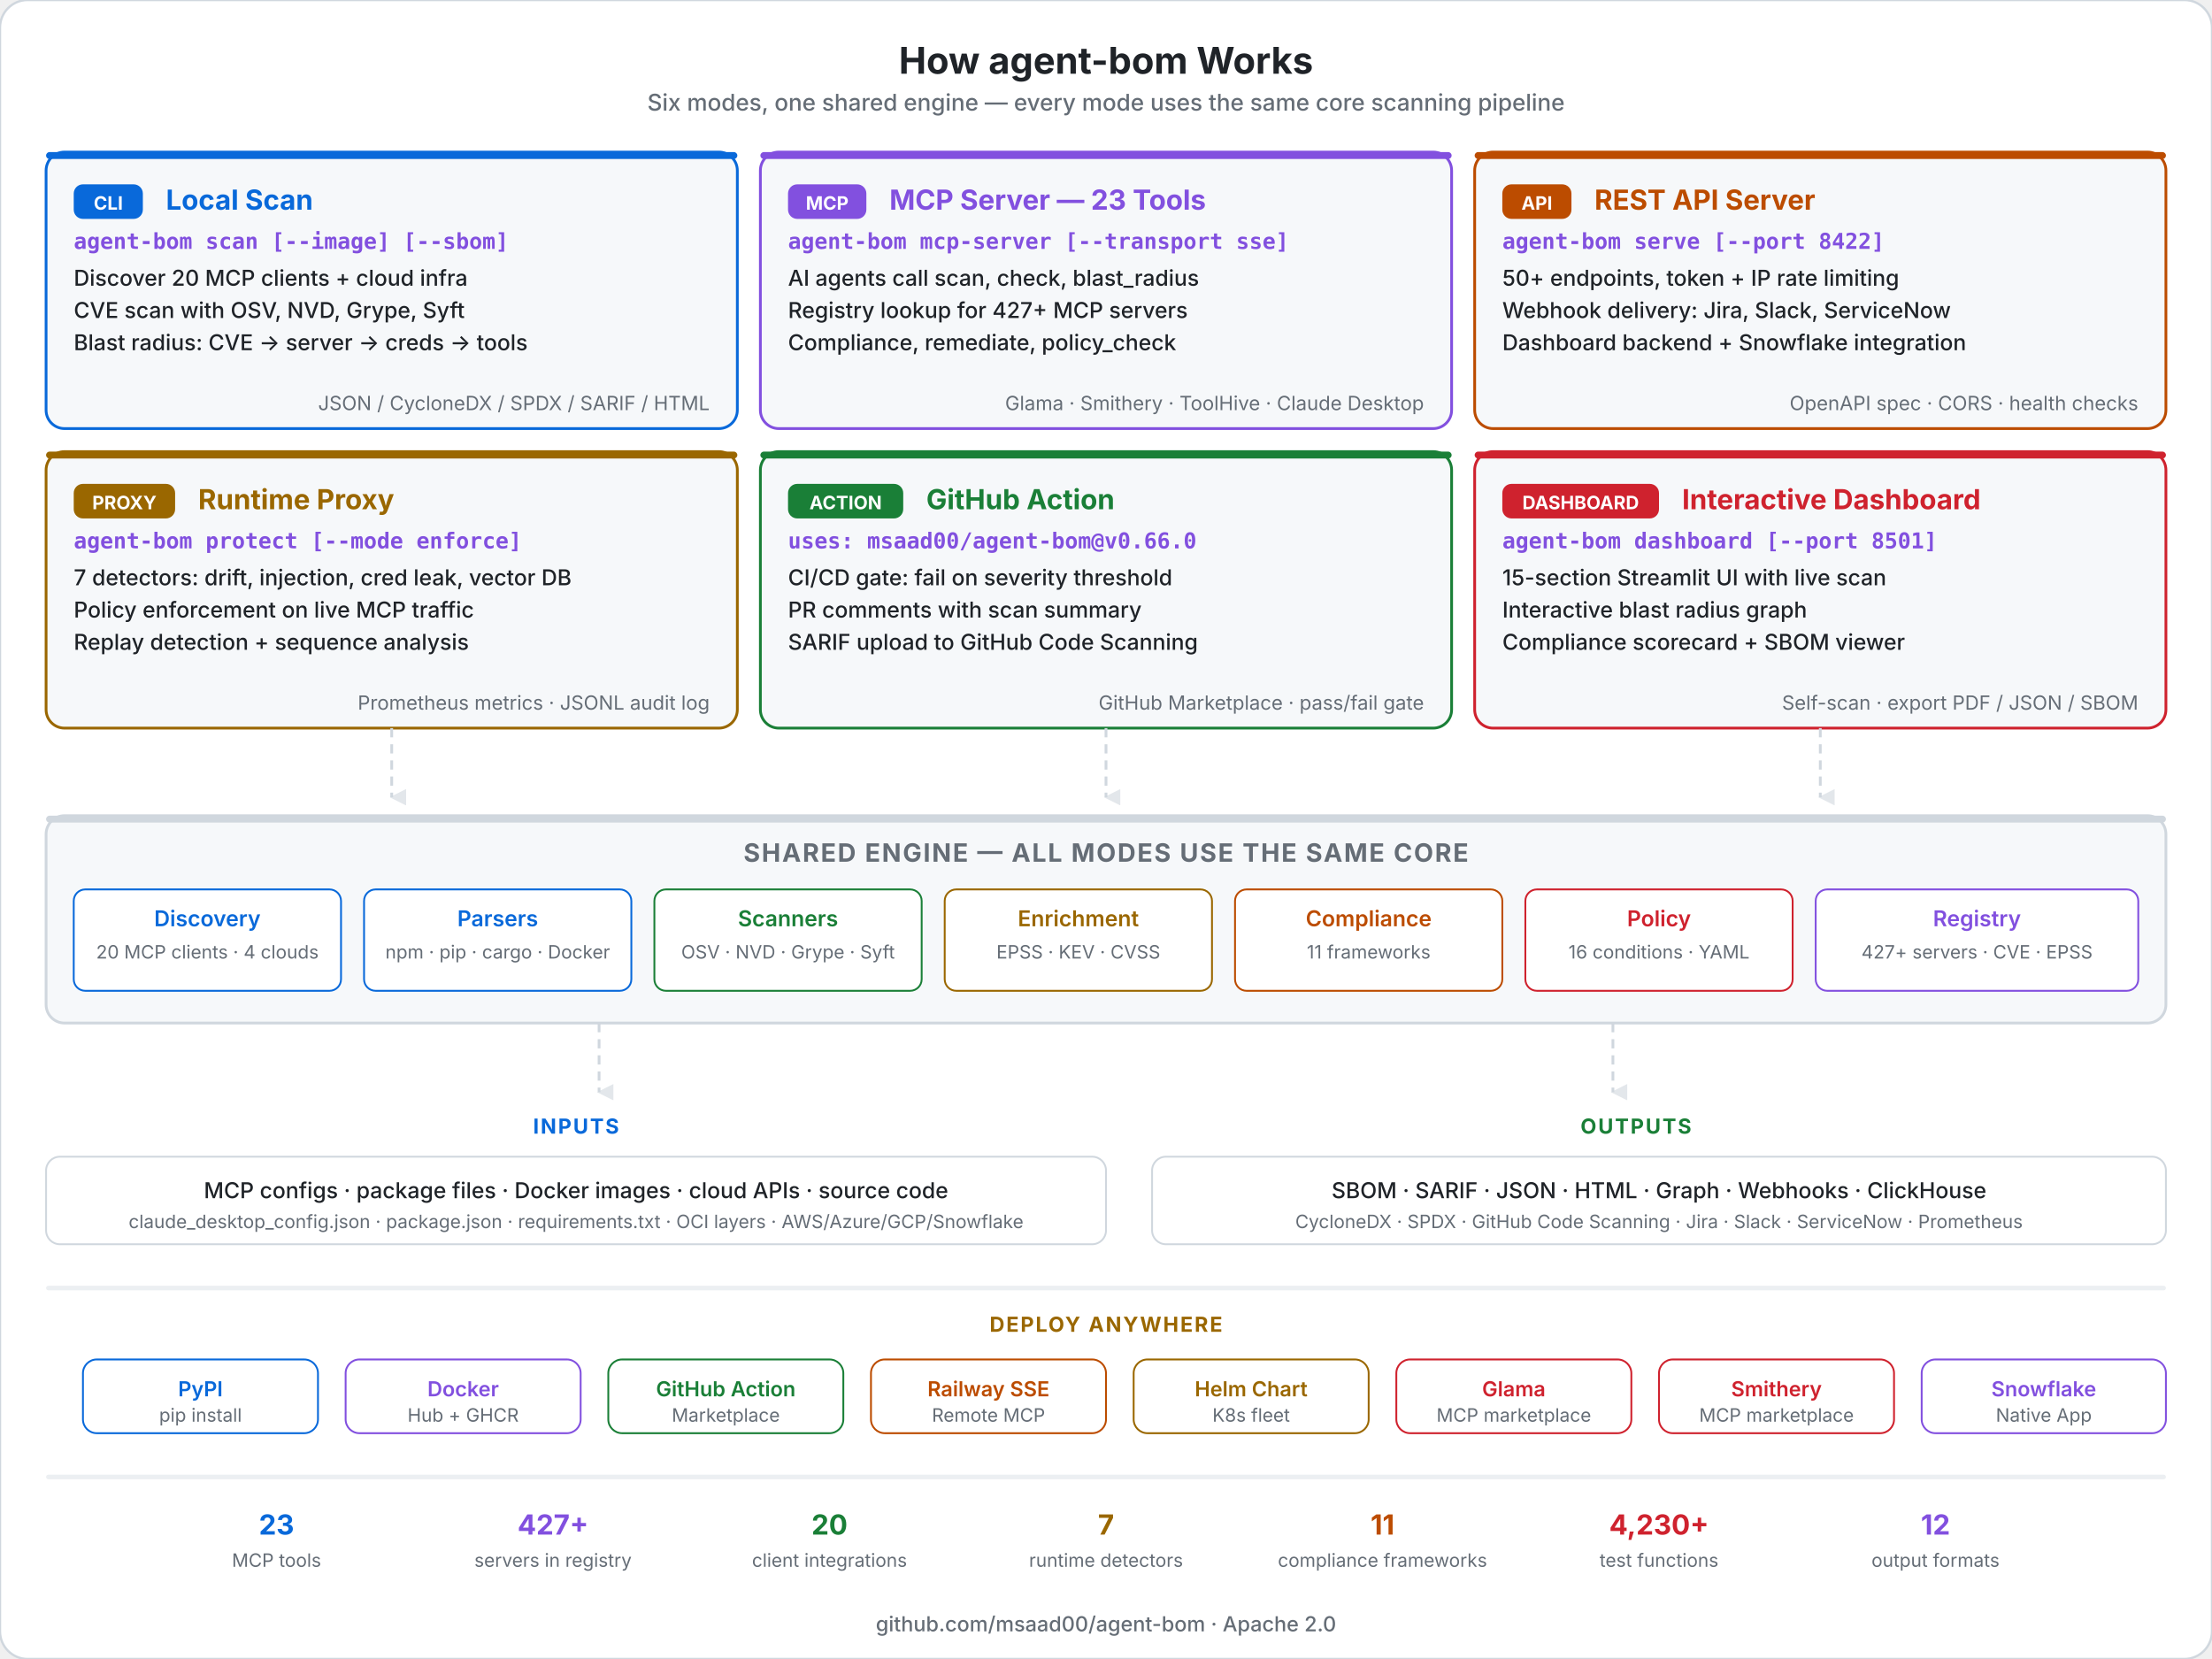
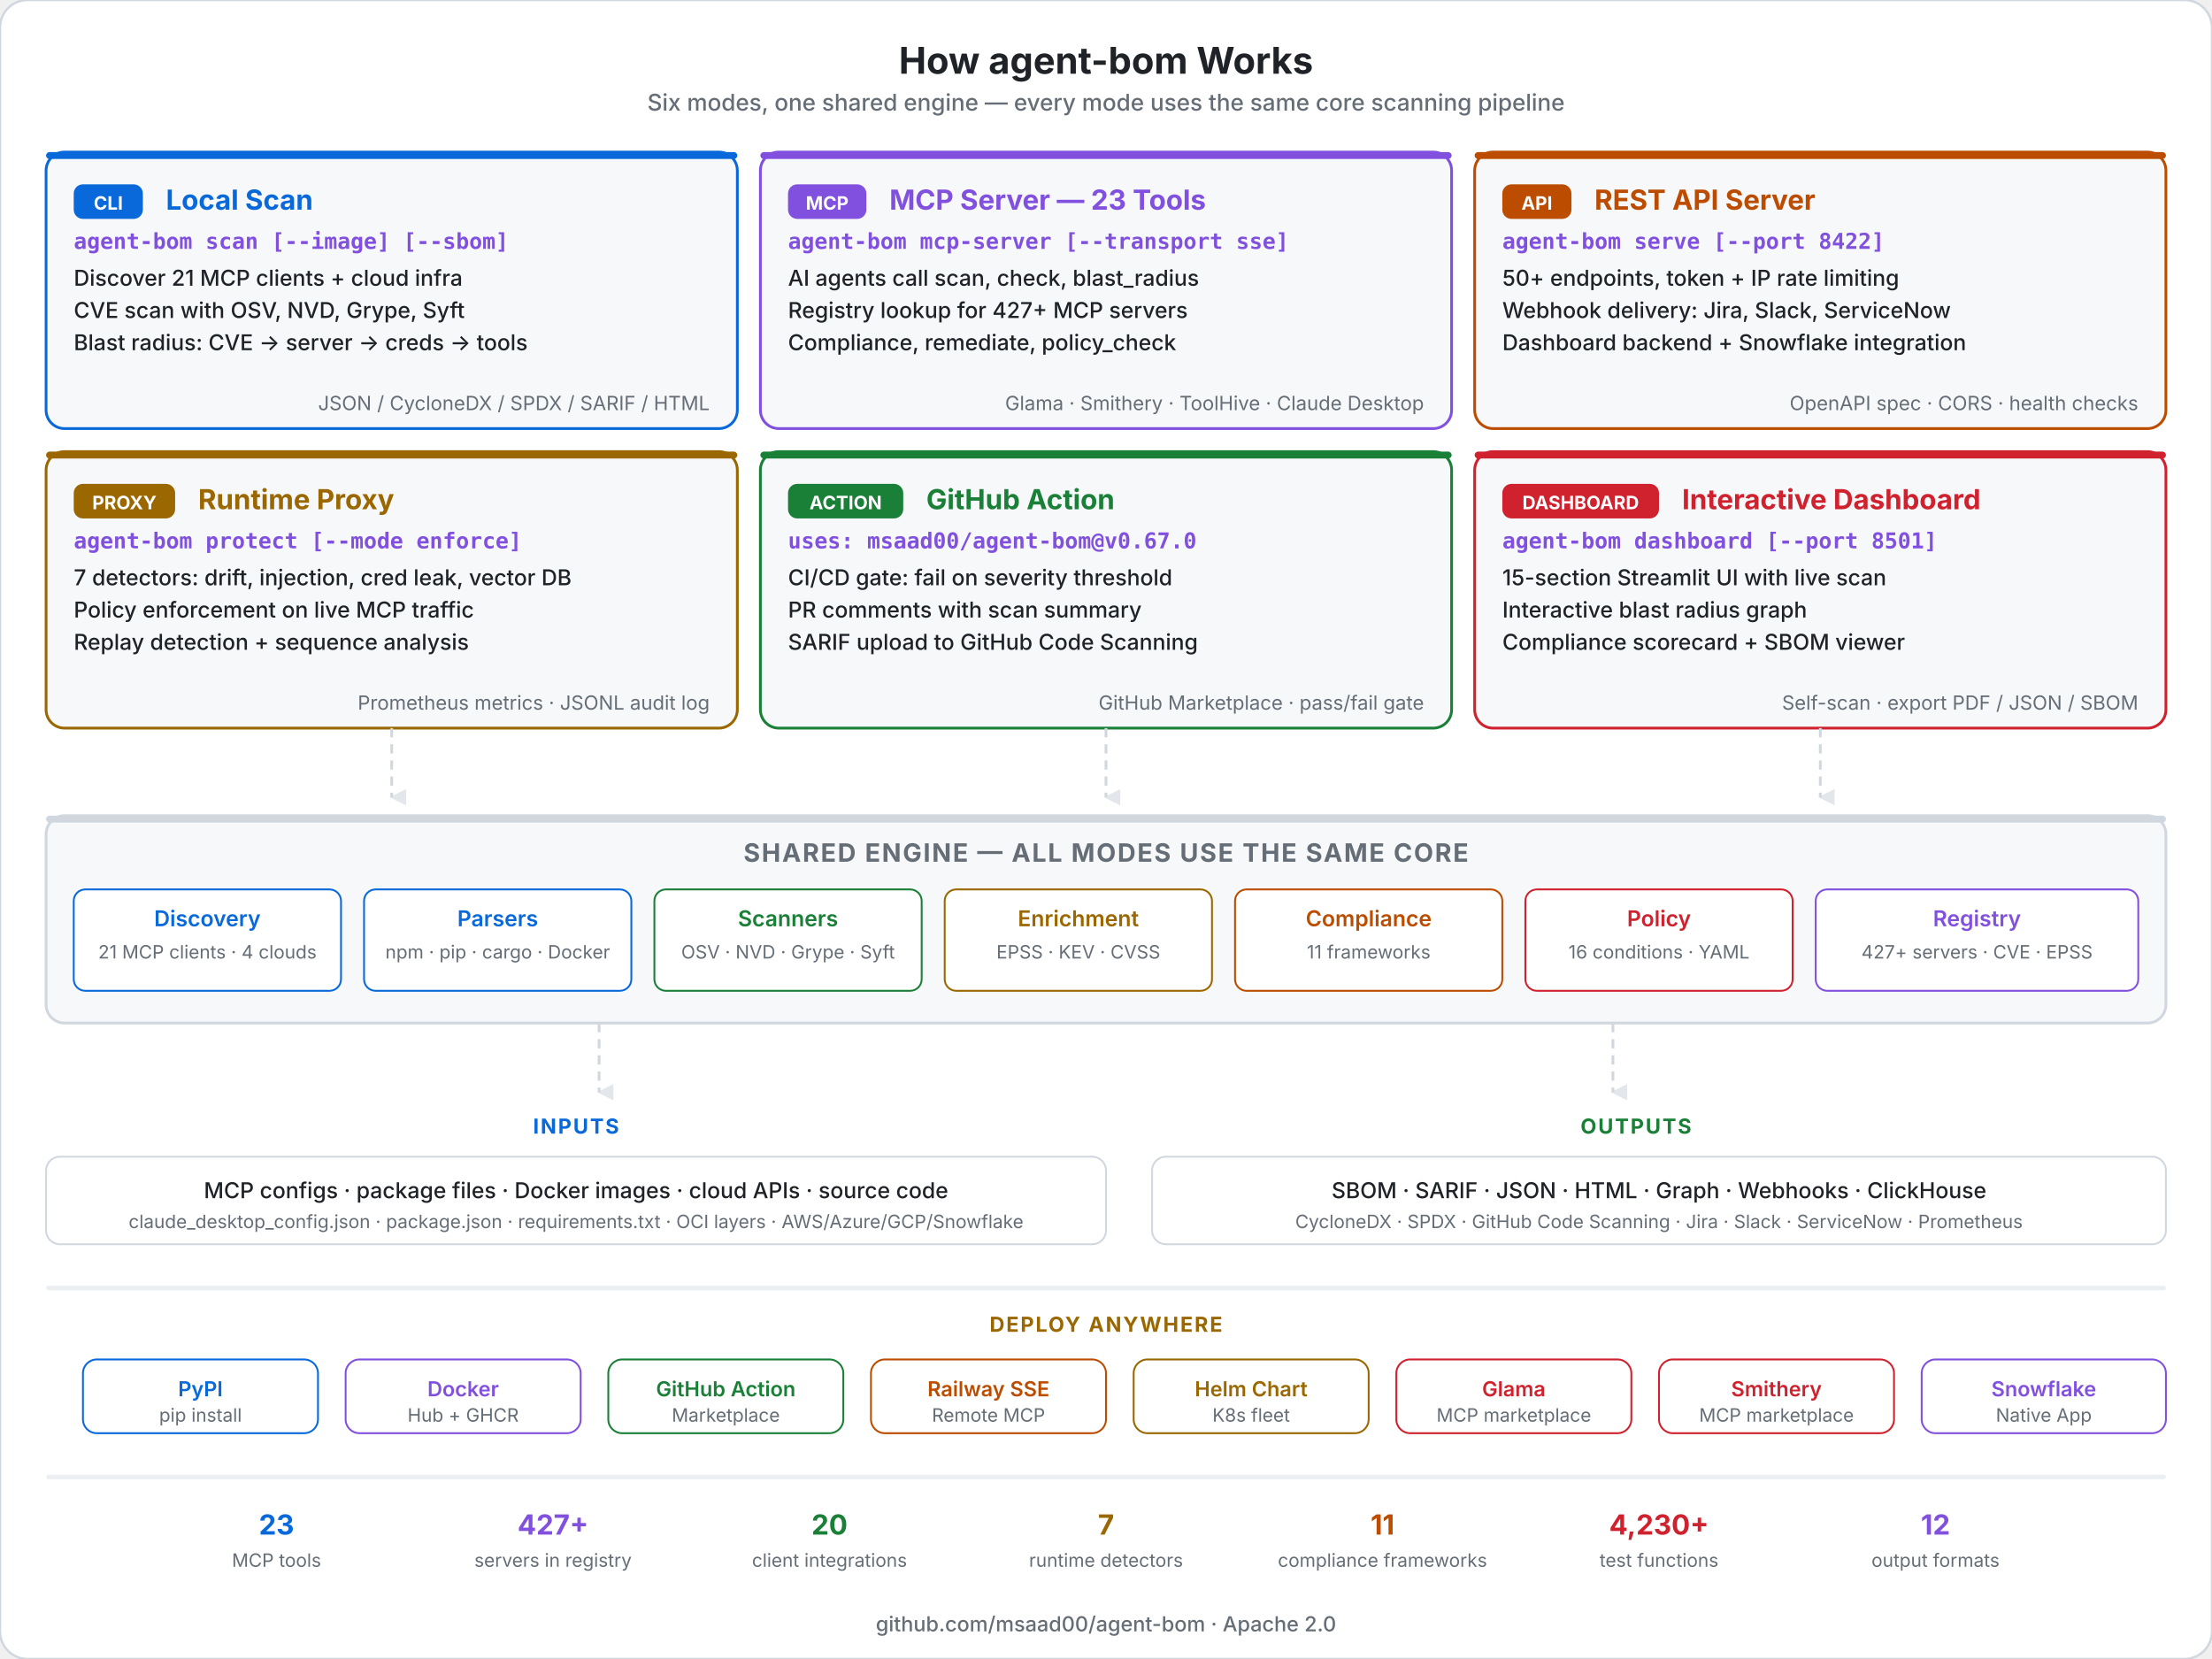
<svg xmlns="http://www.w3.org/2000/svg" viewBox="0 0 960 720" fill="none">
  <style>
    .title { font: 700 16px system-ui, -apple-system, sans-serif; fill: #1f2328; }
    .subtitle { font: 500 10px system-ui, -apple-system, sans-serif; fill: #656d76; }
    .mode-title { font: 700 12px system-ui, -apple-system, sans-serif; }
    .mode-cmd { font: 600 9.5px 'SF Mono', 'Fira Code', monospace; fill: #8250df; }
    .mode-feat { font: 500 9.5px system-ui, -apple-system, sans-serif; fill: #1f2328; }
    .mode-detail { font: 400 8.5px system-ui, -apple-system, sans-serif; fill: #656d76; }
    .badge { font: 700 8px system-ui, -apple-system, sans-serif; fill: #ffffff; }
    .engine-title { font: 700 11px system-ui, -apple-system, sans-serif; letter-spacing: 0.06em; fill: #656d76; }
    .engine-mod { font: 600 9.5px system-ui, -apple-system, sans-serif; }
    .engine-detail { font: 400 8px system-ui, -apple-system, sans-serif; fill: #656d76; }
    .section-label { font: 700 9px system-ui, -apple-system, sans-serif; letter-spacing: 0.08em; }
    .footer { font: 500 9px system-ui, -apple-system, sans-serif; fill: #656d76; }
    .deploy-label { font: 600 9px system-ui, -apple-system, sans-serif; }
    .deploy-detail { font: 400 8px system-ui, -apple-system, sans-serif; fill: #656d76; }
  </style>
  <defs>
    <marker id="arr-down" viewBox="0 0 8 8" refX="4" refY="7" markerWidth="6" markerHeight="6" orient="auto">
      <polygon points="0 0, 8 0, 4 8" fill="#d0d7de" opacity="0.6" />
    </marker>
  </defs>
  <rect width="960" height="720" rx="12" fill="#ffffff" stroke="#d0d7de" stroke-width="1" />
  <text x="480" y="32" text-anchor="middle" class="title">How agent-bom Works</text>
  <text x="480" y="48" text-anchor="middle" class="subtitle">Six modes, one shared engine — every mode uses the same core scanning pipeline</text>
  <rect x="20" y="66" width="300" height="120" rx="8" fill="#f6f8fa" stroke="#0969da" stroke-width="1.2" />
  <rect x="20" y="66" width="300" height="3" rx="1.5" fill="#0969da" />
  <rect x="32" y="80" width="30" height="15" rx="4" fill="#0969da" />
  <text x="47" y="91" text-anchor="middle" class="badge">CLI</text>
  <text x="72" y="91" class="mode-title" fill="#0969da">Local Scan</text>
  <text x="32" y="108" class="mode-cmd">agent-bom scan [--image] [--sbom]</text>
-   <text x="32" y="124" class="mode-feat">Discover 20 MCP clients + cloud infra</text>
+   <text x="32" y="124" class="mode-feat">Discover 21 MCP clients + cloud infra</text>
  <text x="32" y="138" class="mode-feat">CVE scan with OSV, NVD, Grype, Syft</text>
  <text x="32" y="152" class="mode-feat">Blast radius: CVE → server → creds → tools</text>
  <text x="308" y="178" text-anchor="end" class="mode-detail">JSON / CycloneDX / SPDX / SARIF / HTML</text>
  <rect x="330" y="66" width="300" height="120" rx="8" fill="#f6f8fa" stroke="#8250df" stroke-width="1.2" />
  <rect x="330" y="66" width="300" height="3" rx="1.5" fill="#8250df" />
  <rect x="342" y="80" width="34" height="15" rx="4" fill="#8250df" />
  <text x="359" y="91" text-anchor="middle" class="badge">MCP</text>
  <text x="386" y="91" class="mode-title" fill="#8250df">MCP Server — 23 Tools</text>
  <text x="342" y="108" class="mode-cmd">agent-bom mcp-server [--transport sse]</text>
  <text x="342" y="124" class="mode-feat">AI agents call scan, check, blast_radius</text>
  <text x="342" y="138" class="mode-feat">Registry lookup for 427+ MCP servers</text>
  <text x="342" y="152" class="mode-feat">Compliance, remediate, policy_check</text>
  <text x="618" y="178" text-anchor="end" class="mode-detail">Glama · Smithery · ToolHive · Claude Desktop</text>
  <rect x="640" y="66" width="300" height="120" rx="8" fill="#f6f8fa" stroke="#bc4c00" stroke-width="1.2" />
  <rect x="640" y="66" width="300" height="3" rx="1.5" fill="#bc4c00" />
  <rect x="652" y="80" width="30" height="15" rx="4" fill="#bc4c00" />
  <text x="667" y="91" text-anchor="middle" class="badge">API</text>
  <text x="692" y="91" class="mode-title" fill="#bc4c00">REST API Server</text>
  <text x="652" y="108" class="mode-cmd">agent-bom serve [--port 8422]</text>
  <text x="652" y="124" class="mode-feat">50+ endpoints, token + IP rate limiting</text>
  <text x="652" y="138" class="mode-feat">Webhook delivery: Jira, Slack, ServiceNow</text>
  <text x="652" y="152" class="mode-feat">Dashboard backend + Snowflake integration</text>
  <text x="928" y="178" text-anchor="end" class="mode-detail">OpenAPI spec · CORS · health checks</text>
  <rect x="20" y="196" width="300" height="120" rx="8" fill="#f6f8fa" stroke="#9a6700" stroke-width="1.2" />
  <rect x="20" y="196" width="300" height="3" rx="1.5" fill="#9a6700" />
  <rect x="32" y="210" width="44" height="15" rx="4" fill="#9a6700" />
  <text x="54" y="221" text-anchor="middle" class="badge">PROXY</text>
  <text x="86" y="221" class="mode-title" fill="#9a6700">Runtime Proxy</text>
  <text x="32" y="238" class="mode-cmd">agent-bom protect [--mode enforce]</text>
  <text x="32" y="254" class="mode-feat">7 detectors: drift, injection, cred leak, vector DB</text>
  <text x="32" y="268" class="mode-feat">Policy enforcement on live MCP traffic</text>
  <text x="32" y="282" class="mode-feat">Replay detection + sequence analysis</text>
  <text x="308" y="308" text-anchor="end" class="mode-detail">Prometheus metrics · JSONL audit log</text>
  <rect x="330" y="196" width="300" height="120" rx="8" fill="#f6f8fa" stroke="#1a7f37" stroke-width="1.2" />
  <rect x="330" y="196" width="300" height="3" rx="1.5" fill="#1a7f37" />
  <rect x="342" y="210" width="50" height="15" rx="4" fill="#1a7f37" />
  <text x="367" y="221" text-anchor="middle" class="badge">ACTION</text>
  <text x="402" y="221" class="mode-title" fill="#1a7f37">GitHub Action</text>
-   <text x="342" y="238" class="mode-cmd">uses: msaad00/agent-bom@v0.66.0</text>
+   <text x="342" y="238" class="mode-cmd">uses: msaad00/agent-bom@v0.67.0</text>
  <text x="342" y="254" class="mode-feat">CI/CD gate: fail on severity threshold</text>
  <text x="342" y="268" class="mode-feat">PR comments with scan summary</text>
  <text x="342" y="282" class="mode-feat">SARIF upload to GitHub Code Scanning</text>
  <text x="618" y="308" text-anchor="end" class="mode-detail">GitHub Marketplace · pass/fail gate</text>
  <rect x="640" y="196" width="300" height="120" rx="8" fill="#f6f8fa" stroke="#cf222e" stroke-width="1.2" />
  <rect x="640" y="196" width="300" height="3" rx="1.5" fill="#cf222e" />
  <rect x="652" y="210" width="68" height="15" rx="4" fill="#cf222e" />
  <text x="686" y="221" text-anchor="middle" class="badge">DASHBOARD</text>
  <text x="730" y="221" class="mode-title" fill="#cf222e">Interactive Dashboard</text>
  <text x="652" y="238" class="mode-cmd">agent-bom dashboard [--port 8501]</text>
  <text x="652" y="254" class="mode-feat">15-section Streamlit UI with live scan</text>
  <text x="652" y="268" class="mode-feat">Interactive blast radius graph</text>
  <text x="652" y="282" class="mode-feat">Compliance scorecard + SBOM viewer</text>
  <text x="928" y="308" text-anchor="end" class="mode-detail">Self-scan · export PDF / JSON / SBOM</text>
  <line x1="170" y1="316" x2="170" y2="346" stroke="#d0d7de" stroke-width="1.2" stroke-dasharray="4,3" marker-end="url(#arr-down)" />
  <line x1="480" y1="316" x2="480" y2="346" stroke="#d0d7de" stroke-width="1.2" stroke-dasharray="4,3" marker-end="url(#arr-down)" />
  <line x1="790" y1="316" x2="790" y2="346" stroke="#d0d7de" stroke-width="1.2" stroke-dasharray="4,3" marker-end="url(#arr-down)" />
  <rect x="20" y="354" width="920" height="90" rx="8" fill="#f6f8fa" stroke="#d0d7de" stroke-width="1.2" />
  <rect x="20" y="354" width="920" height="3" rx="1.5" fill="#d0d7de" />
  <text x="480" y="374" text-anchor="middle" class="engine-title">SHARED ENGINE — ALL MODES USE THE SAME CORE</text>
  <rect x="32" y="386" width="116" height="44" rx="5" fill="#ffffff" stroke="#0969da" stroke-width="0.8" />
  <text x="90" y="402" text-anchor="middle" class="engine-mod" fill="#0969da">Discovery</text>
-   <text x="90" y="416" text-anchor="middle" class="engine-detail">20 MCP clients · 4 clouds</text>
+   <text x="90" y="416" text-anchor="middle" class="engine-detail">21 MCP clients · 4 clouds</text>
  <rect x="158" y="386" width="116" height="44" rx="5" fill="#ffffff" stroke="#0969da" stroke-width="0.8" />
  <text x="216" y="402" text-anchor="middle" class="engine-mod" fill="#0969da">Parsers</text>
  <text x="216" y="416" text-anchor="middle" class="engine-detail">npm · pip · cargo · Docker</text>
  <rect x="284" y="386" width="116" height="44" rx="5" fill="#ffffff" stroke="#1a7f37" stroke-width="0.8" />
  <text x="342" y="402" text-anchor="middle" class="engine-mod" fill="#1a7f37">Scanners</text>
  <text x="342" y="416" text-anchor="middle" class="engine-detail">OSV · NVD · Grype · Syft</text>
  <rect x="410" y="386" width="116" height="44" rx="5" fill="#ffffff" stroke="#9a6700" stroke-width="0.8" />
  <text x="468" y="402" text-anchor="middle" class="engine-mod" fill="#9a6700">Enrichment</text>
  <text x="468" y="416" text-anchor="middle" class="engine-detail">EPSS · KEV · CVSS</text>
  <rect x="536" y="386" width="116" height="44" rx="5" fill="#ffffff" stroke="#bc4c00" stroke-width="0.8" />
  <text x="594" y="402" text-anchor="middle" class="engine-mod" fill="#bc4c00">Compliance</text>
  <text x="594" y="416" text-anchor="middle" class="engine-detail">11 frameworks</text>
  <rect x="662" y="386" width="116" height="44" rx="5" fill="#ffffff" stroke="#cf222e" stroke-width="0.8" />
  <text x="720" y="402" text-anchor="middle" class="engine-mod" fill="#cf222e">Policy</text>
  <text x="720" y="416" text-anchor="middle" class="engine-detail">16 conditions · YAML</text>
  <rect x="788" y="386" width="140" height="44" rx="5" fill="#ffffff" stroke="#8250df" stroke-width="0.8" />
  <text x="858" y="402" text-anchor="middle" class="engine-mod" fill="#8250df">Registry</text>
  <text x="858" y="416" text-anchor="middle" class="engine-detail">427+ servers · CVE · EPSS</text>
  <line x1="260" y1="444" x2="260" y2="474" stroke="#d0d7de" stroke-width="1.2" stroke-dasharray="4,3" marker-end="url(#arr-down)" />
  <line x1="700" y1="444" x2="700" y2="474" stroke="#d0d7de" stroke-width="1.2" stroke-dasharray="4,3" marker-end="url(#arr-down)" />
  <text x="250" y="492" text-anchor="middle" class="section-label" fill="#0969da">INPUTS</text>
  <rect x="20" y="502" width="460" height="38" rx="6" fill="#ffffff" stroke="#d0d7de" stroke-width="0.8" />
  <text x="250" y="520" text-anchor="middle" class="mode-feat">MCP configs · package files · Docker images · cloud APIs · source code</text>
  <text x="250" y="533" text-anchor="middle" class="engine-detail">claude_desktop_config.json · package.json · requirements.txt · OCI layers · AWS/Azure/GCP/Snowflake</text>
  <text x="710" y="492" text-anchor="middle" class="section-label" fill="#1a7f37">OUTPUTS</text>
  <rect x="500" y="502" width="440" height="38" rx="6" fill="#ffffff" stroke="#d0d7de" stroke-width="0.8" />
  <text x="720" y="520" text-anchor="middle" class="mode-feat">SBOM · SARIF · JSON · HTML · Graph · Webhooks · ClickHouse</text>
  <text x="720" y="533" text-anchor="middle" class="engine-detail">CycloneDX · SPDX · GitHub Code Scanning · Jira · Slack · ServiceNow · Prometheus</text>
  <rect x="20" y="558" width="920" height="2" rx="1" fill="#d0d7de" opacity="0.4" />
  <text x="480" y="578" text-anchor="middle" class="section-label" fill="#9a6700">DEPLOY ANYWHERE</text>
  <rect x="36" y="590" width="102" height="32" rx="6" fill="#ffffff" stroke="#0969da" stroke-width="0.8" />
  <text x="87" y="606" text-anchor="middle" class="deploy-label" fill="#0969da">PyPI</text>
  <text x="87" y="617" text-anchor="middle" class="deploy-detail">pip install</text>
  <rect x="150" y="590" width="102" height="32" rx="6" fill="#ffffff" stroke="#8250df" stroke-width="0.8" />
  <text x="201" y="606" text-anchor="middle" class="deploy-label" fill="#8250df">Docker</text>
  <text x="201" y="617" text-anchor="middle" class="deploy-detail">Hub + GHCR</text>
  <rect x="264" y="590" width="102" height="32" rx="6" fill="#ffffff" stroke="#1a7f37" stroke-width="0.8" />
  <text x="315" y="606" text-anchor="middle" class="deploy-label" fill="#1a7f37">GitHub Action</text>
  <text x="315" y="617" text-anchor="middle" class="deploy-detail">Marketplace</text>
  <rect x="378" y="590" width="102" height="32" rx="6" fill="#ffffff" stroke="#bc4c00" stroke-width="0.8" />
  <text x="429" y="606" text-anchor="middle" class="deploy-label" fill="#bc4c00">Railway SSE</text>
  <text x="429" y="617" text-anchor="middle" class="deploy-detail">Remote MCP</text>
  <rect x="492" y="590" width="102" height="32" rx="6" fill="#ffffff" stroke="#9a6700" stroke-width="0.8" />
  <text x="543" y="606" text-anchor="middle" class="deploy-label" fill="#9a6700">Helm Chart</text>
  <text x="543" y="617" text-anchor="middle" class="deploy-detail">K8s fleet</text>
  <rect x="606" y="590" width="102" height="32" rx="6" fill="#ffffff" stroke="#cf222e" stroke-width="0.8" />
  <text x="657" y="606" text-anchor="middle" class="deploy-label" fill="#cf222e">Glama</text>
  <text x="657" y="617" text-anchor="middle" class="deploy-detail">MCP marketplace</text>
  <rect x="720" y="590" width="102" height="32" rx="6" fill="#ffffff" stroke="#cf222e" stroke-width="0.8" />
  <text x="771" y="606" text-anchor="middle" class="deploy-label" fill="#cf222e">Smithery</text>
  <text x="771" y="617" text-anchor="middle" class="deploy-detail">MCP marketplace</text>
  <rect x="834" y="590" width="106" height="32" rx="6" fill="#ffffff" stroke="#8250df" stroke-width="0.8" />
  <text x="887" y="606" text-anchor="middle" class="deploy-label" fill="#8250df">Snowflake</text>
  <text x="887" y="617" text-anchor="middle" class="deploy-detail">Native App</text>
  <rect x="20" y="640" width="920" height="2" rx="1" fill="#d0d7de" opacity="0.4" />
  <text x="120" y="666" text-anchor="middle" class="mode-title" fill="#0969da">23</text>
  <text x="120" y="680" text-anchor="middle" class="engine-detail">MCP tools</text>
  <text x="240" y="666" text-anchor="middle" class="mode-title" fill="#8250df">427+</text>
  <text x="240" y="680" text-anchor="middle" class="engine-detail">servers in registry</text>
  <text x="360" y="666" text-anchor="middle" class="mode-title" fill="#1a7f37">20</text>
  <text x="360" y="680" text-anchor="middle" class="engine-detail">client integrations</text>
  <text x="480" y="666" text-anchor="middle" class="mode-title" fill="#9a6700">7</text>
  <text x="480" y="680" text-anchor="middle" class="engine-detail">runtime detectors</text>
  <text x="600" y="666" text-anchor="middle" class="mode-title" fill="#bc4c00">11</text>
  <text x="600" y="680" text-anchor="middle" class="engine-detail">compliance frameworks</text>
  <text x="720" y="666" text-anchor="middle" class="mode-title" fill="#cf222e">4,230+</text>
  <text x="720" y="680" text-anchor="middle" class="engine-detail">test functions</text>
  <text x="840" y="666" text-anchor="middle" class="mode-title" fill="#8250df">12</text>
  <text x="840" y="680" text-anchor="middle" class="engine-detail">output formats</text>
  <text x="480" y="708" text-anchor="middle" class="footer">github.com/msaad00/agent-bom · Apache 2.0</text>
</svg>
